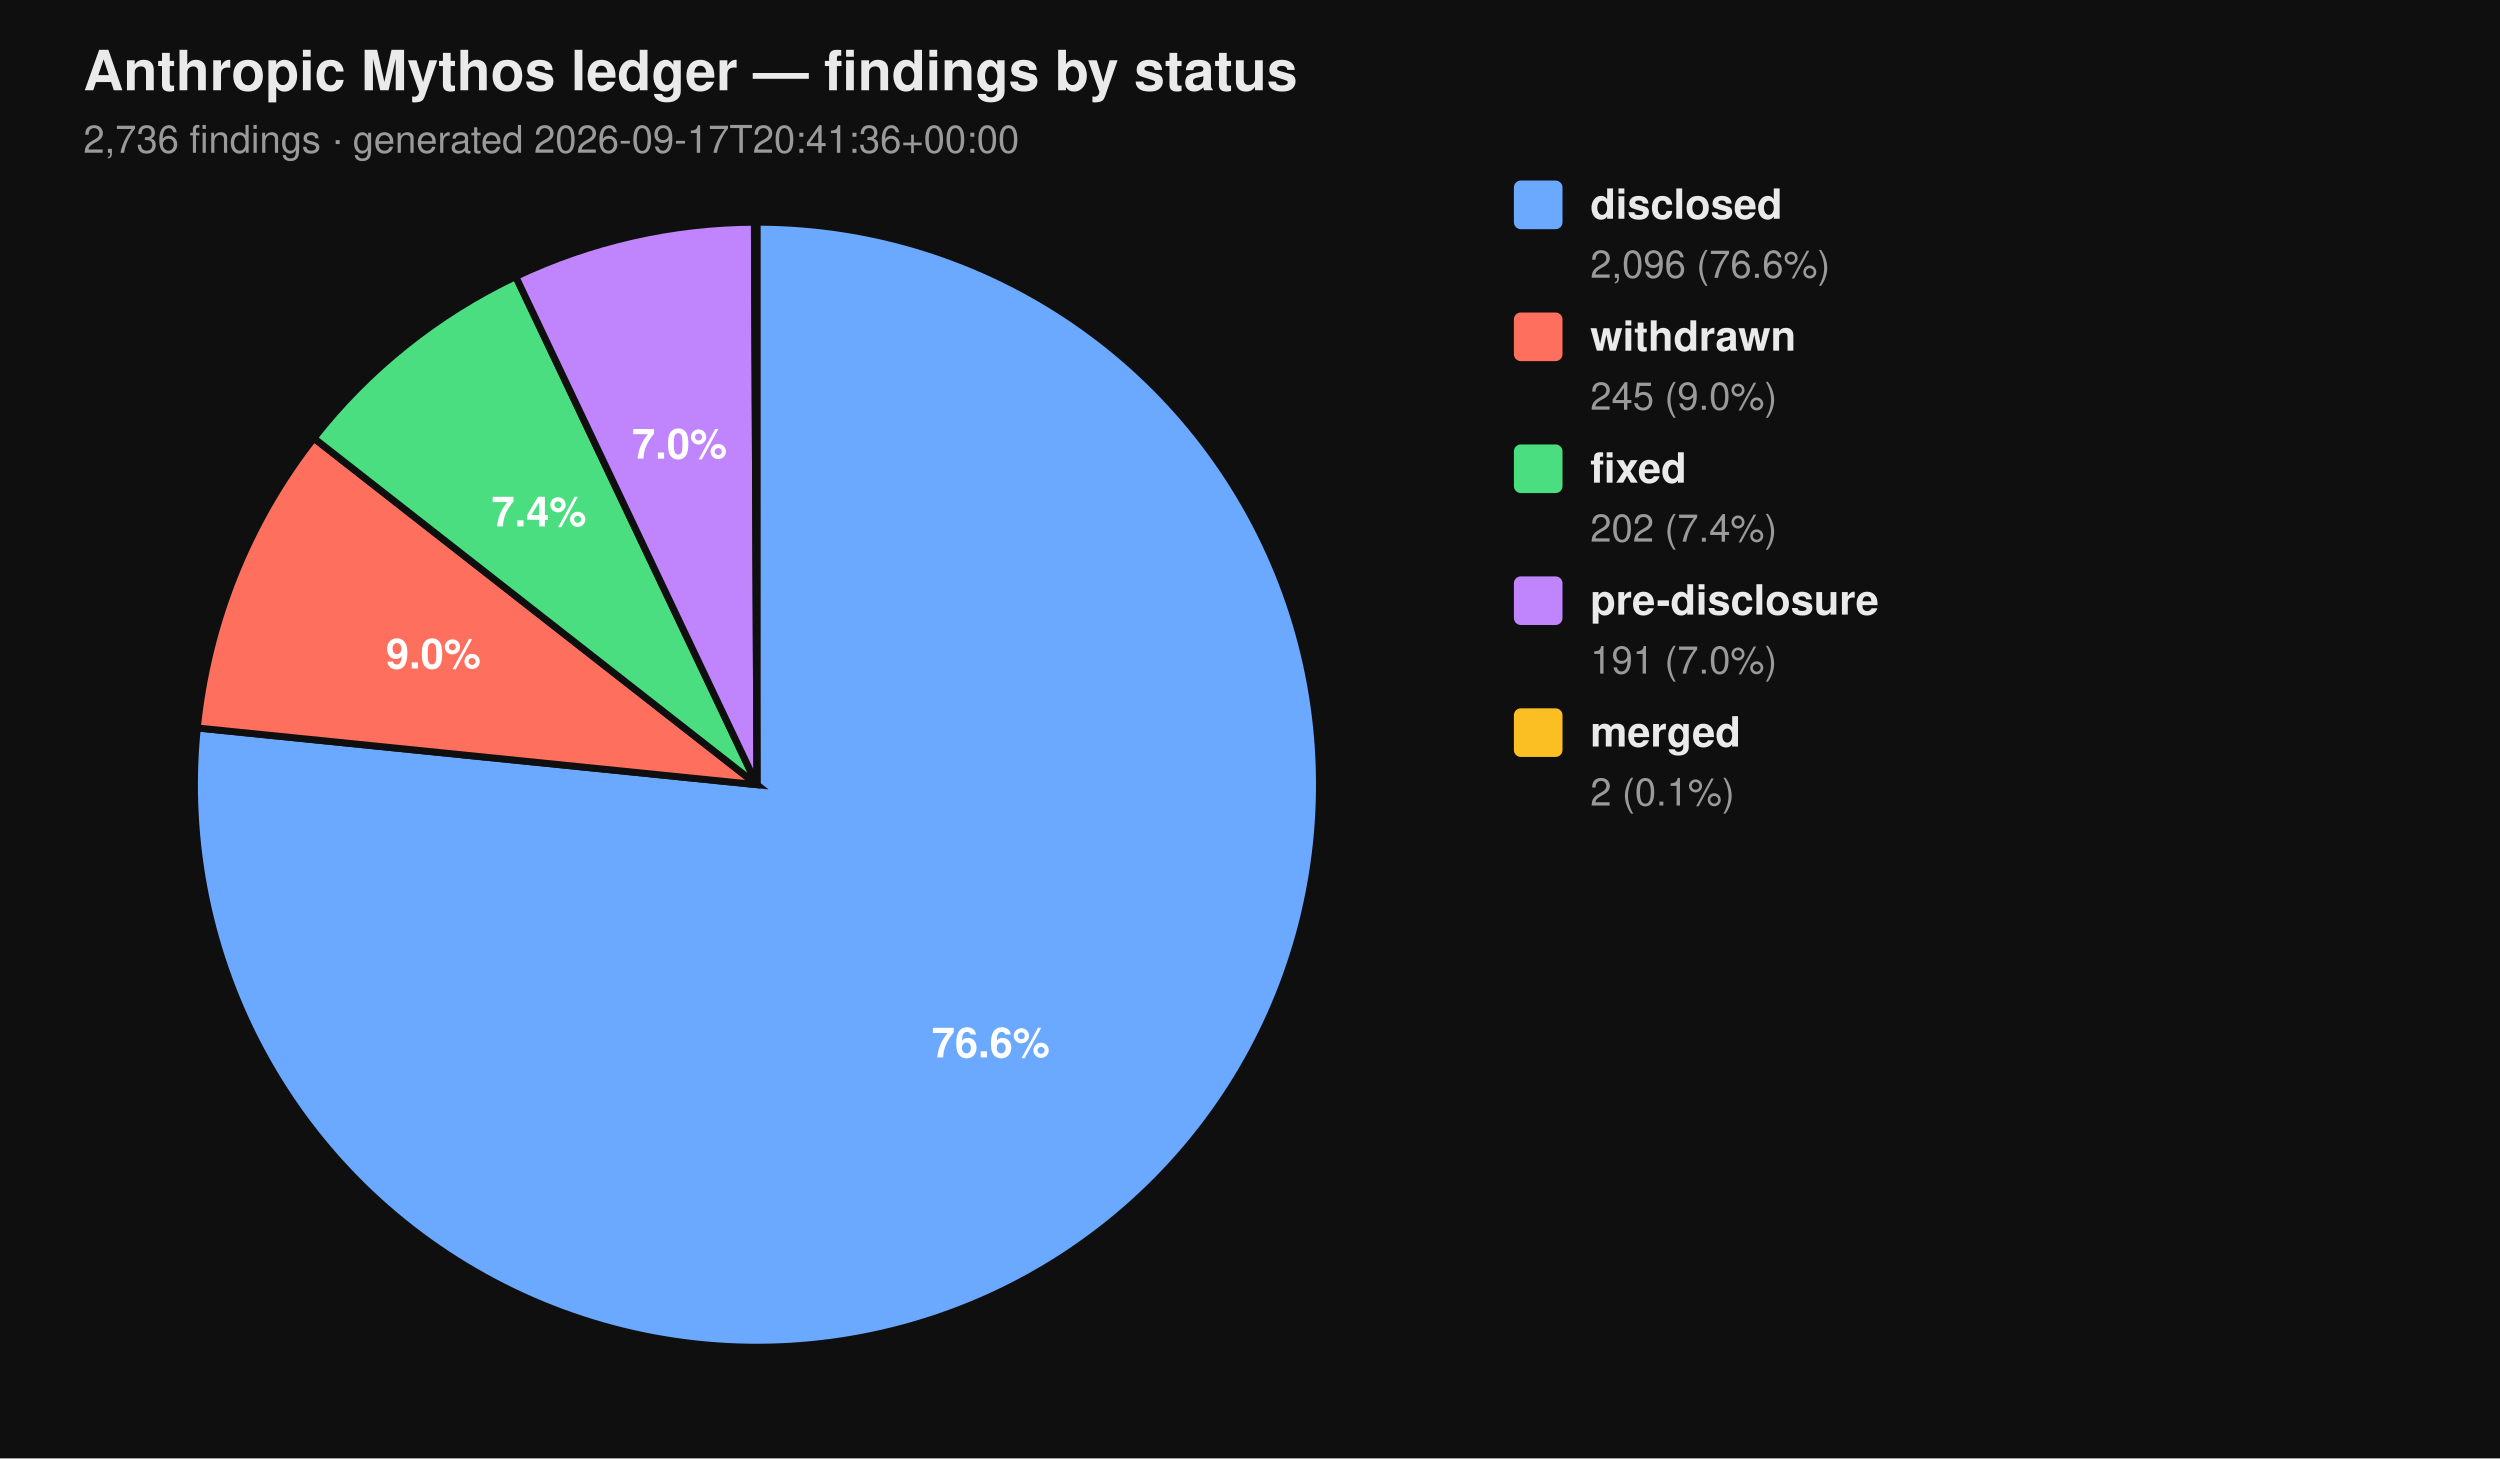
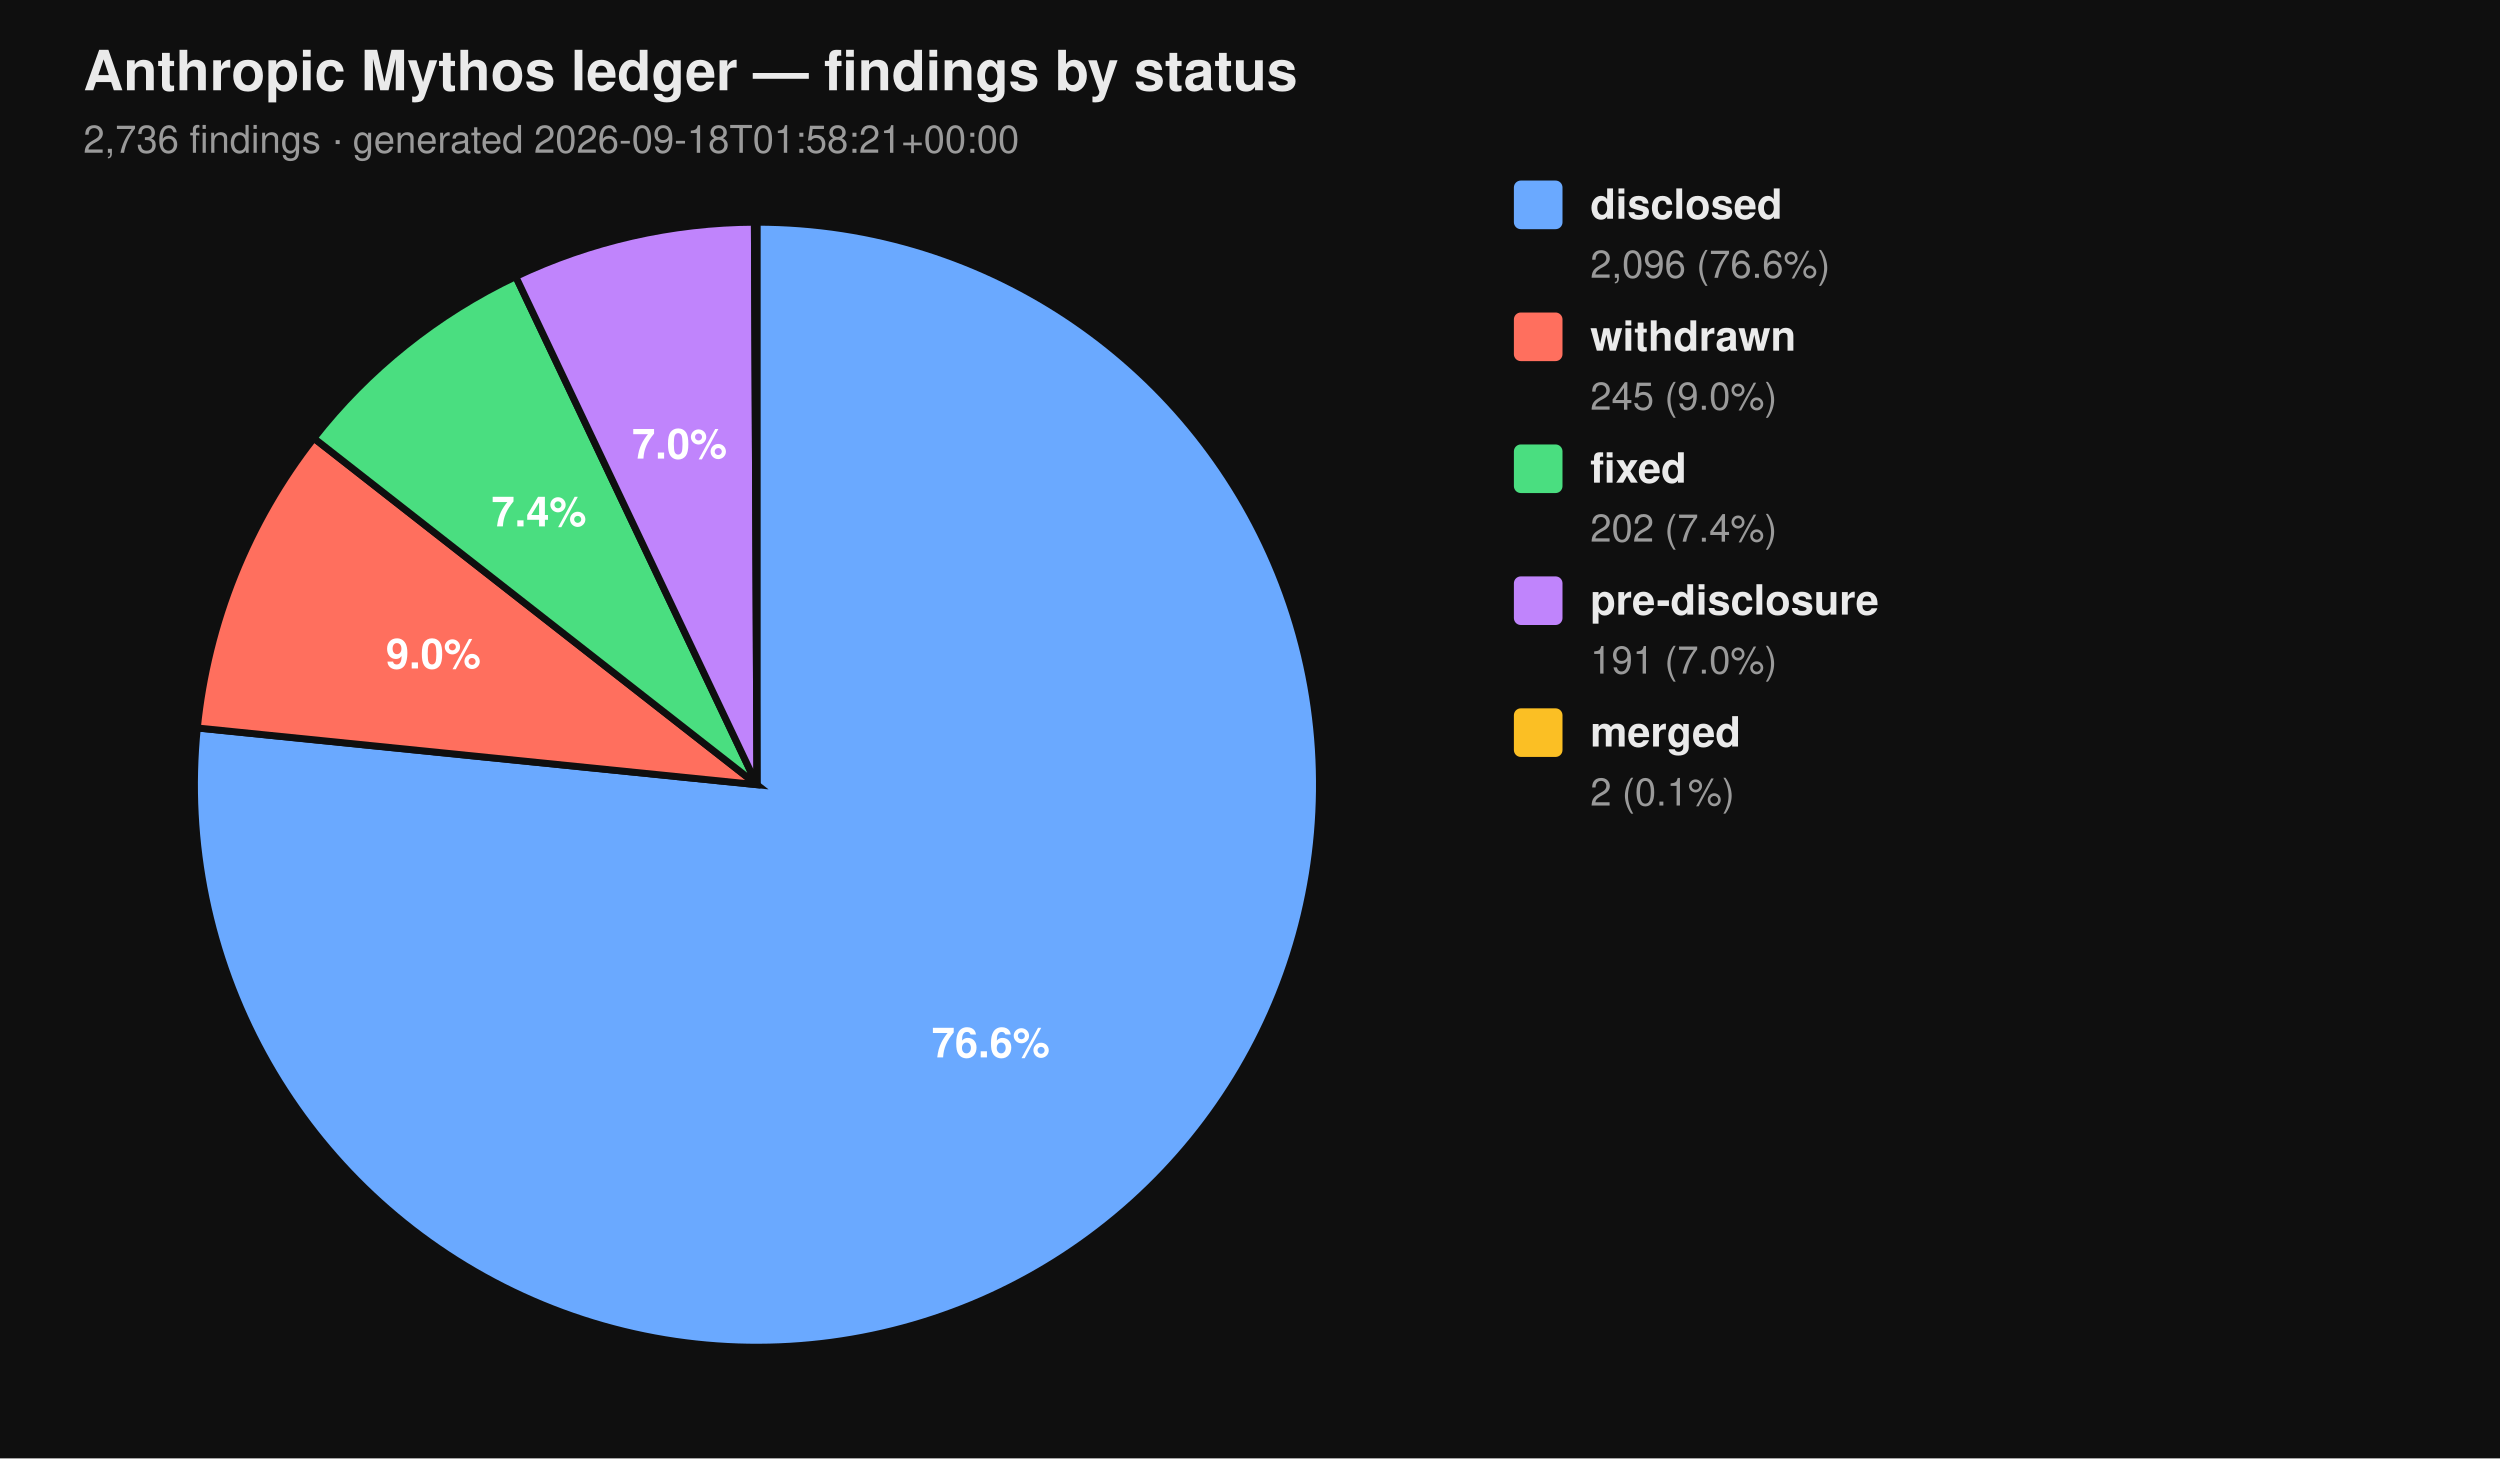
<svg xmlns="http://www.w3.org/2000/svg" viewBox="0 0 720 420" width="720" height="420" font-family="-apple-system, BlinkMacSystemFont, 'Segoe UI', Helvetica, Arial, sans-serif">
  <rect width="100%" height="100%" fill="#0f0f0f" />
  <text x="24" y="26" fill="#eaeaea" font-size="16" font-weight="700">Anthropic Mythos ledger — findings by status</text>
-   <text x="24" y="44" fill="#9a9a9a" font-size="11">2,736 findings  ·  generated 2026-09-17T20:41:36+00:00</text>
+   <text x="24" y="44" fill="#9a9a9a" font-size="11">2,736 findings  ·  generated 2026-09-18T01:58:21+00:00</text>
  <path d="M 218.00 226.00 L 218.00 64.00 A 162.00 162.00 0 1 1 56.83 209.66 Z" fill="#6aa9ff" stroke="#0f0f0f" stroke-width="2" />
  <path d="M 218.00 226.00 L 56.83 209.66 A 162.00 162.00 0 0 1 90.39 126.20 Z" fill="#ff6f5e" stroke="#0f0f0f" stroke-width="2" />
  <path d="M 218.00 226.00 L 90.39 126.20 A 162.00 162.00 0 0 1 148.53 79.65 Z" fill="#4ade80" stroke="#0f0f0f" stroke-width="2" />
  <path d="M 218.00 226.00 L 148.53 79.65 A 162.00 162.00 0 0 1 217.26 64.00 Z" fill="#c084fc" stroke="#0f0f0f" stroke-width="2" />
  <path d="M 218.00 226.00 L 217.26 64.00 A 162.00 162.00 0 0 1 218.00 64.00 Z" fill="#fbbf24" stroke="#0f0f0f" stroke-width="2" />
  <text x="285.34" y="304.52" text-anchor="middle" fill="#ffffff" font-size="12" font-weight="700">76.6%</text>
  <text x="124.81" y="192.52" text-anchor="middle" fill="#ffffff" font-size="12" font-weight="700">9.0%</text>
  <text x="155.22" y="151.60" text-anchor="middle" fill="#ffffff" font-size="12" font-weight="700">7.4%</text>
  <text x="195.70" y="132.07" text-anchor="middle" fill="#ffffff" font-size="12" font-weight="700">7.0%</text>
  <rect x="436" y="52" width="14" height="14" rx="2" ry="2" fill="#6aa9ff" />
  <text x="458" y="63" fill="#eaeaea" font-size="12" font-weight="600">disclosed</text>
  <text x="458" y="80" fill="#9a9a9a" font-size="11">2,096 (76.6%)</text>
  <rect x="436" y="90" width="14" height="14" rx="2" ry="2" fill="#ff6f5e" />
  <text x="458" y="101" fill="#eaeaea" font-size="12" font-weight="600">withdrawn</text>
  <text x="458" y="118" fill="#9a9a9a" font-size="11">245 (9.0%)</text>
  <rect x="436" y="128" width="14" height="14" rx="2" ry="2" fill="#4ade80" />
  <text x="458" y="139" fill="#eaeaea" font-size="12" font-weight="600">fixed</text>
  <text x="458" y="156" fill="#9a9a9a" font-size="11">202 (7.4%)</text>
  <rect x="436" y="166" width="14" height="14" rx="2" ry="2" fill="#c084fc" />
  <text x="458" y="177" fill="#eaeaea" font-size="12" font-weight="600">pre-disclosure</text>
  <text x="458" y="194" fill="#9a9a9a" font-size="11">191 (7.0%)</text>
  <rect x="436" y="204" width="14" height="14" rx="2" ry="2" fill="#fbbf24" />
  <text x="458" y="215" fill="#eaeaea" font-size="12" font-weight="600">merged</text>
  <text x="458" y="232" fill="#9a9a9a" font-size="11">2 (0.1%)</text>
</svg>
